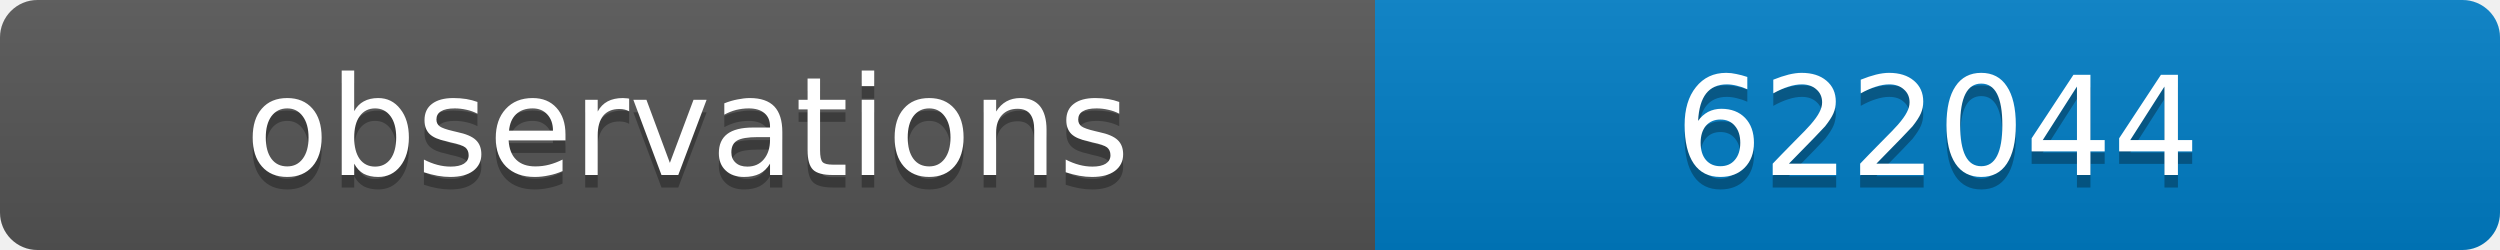
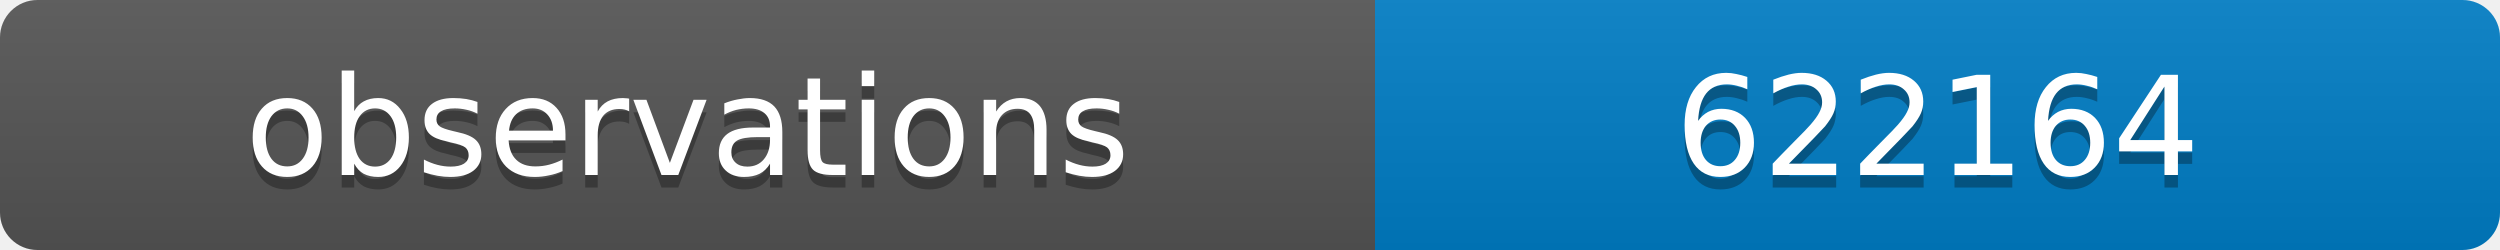
<svg xmlns="http://www.w3.org/2000/svg" width="200" height="20">
  <linearGradient id="b" x2="0" y2="100%">
    <stop offset="0" stop-color="#bbb" stop-opacity=".1" />
    <stop offset="1" stop-opacity=".1" />
  </linearGradient>
  <clipPath id="a">
    <rect width="200" height="20" rx="3" fill="#fff" />
  </clipPath>
  <g clip-path="url(#a)">
    <path fill="#555" d="M0 0h110v20H0z" />
    <path fill="#007ec6" d="M110 0h90v20H110z" />
    <path fill="url(#b)" d="M0 0h200v20H0z" />
  </g>
  <g fill="#fff" text-anchor="middle" font-family="DejaVu Sans,Verdana,Geneva,sans-serif" font-size="11">
    <text x="55" y="15" fill="#010101" fill-opacity=".3">observations</text>
    <text x="55" y="14">observations</text>
-     <text x="155" y="15" fill="#010101" fill-opacity=".3">622044</text>
-     <text x="155" y="14">622044</text>
+     <text x="155" y="15" fill="#010101" fill-opacity=".3">622164</text>
+     <text x="155" y="14">622164</text>
  </g>
</svg>
